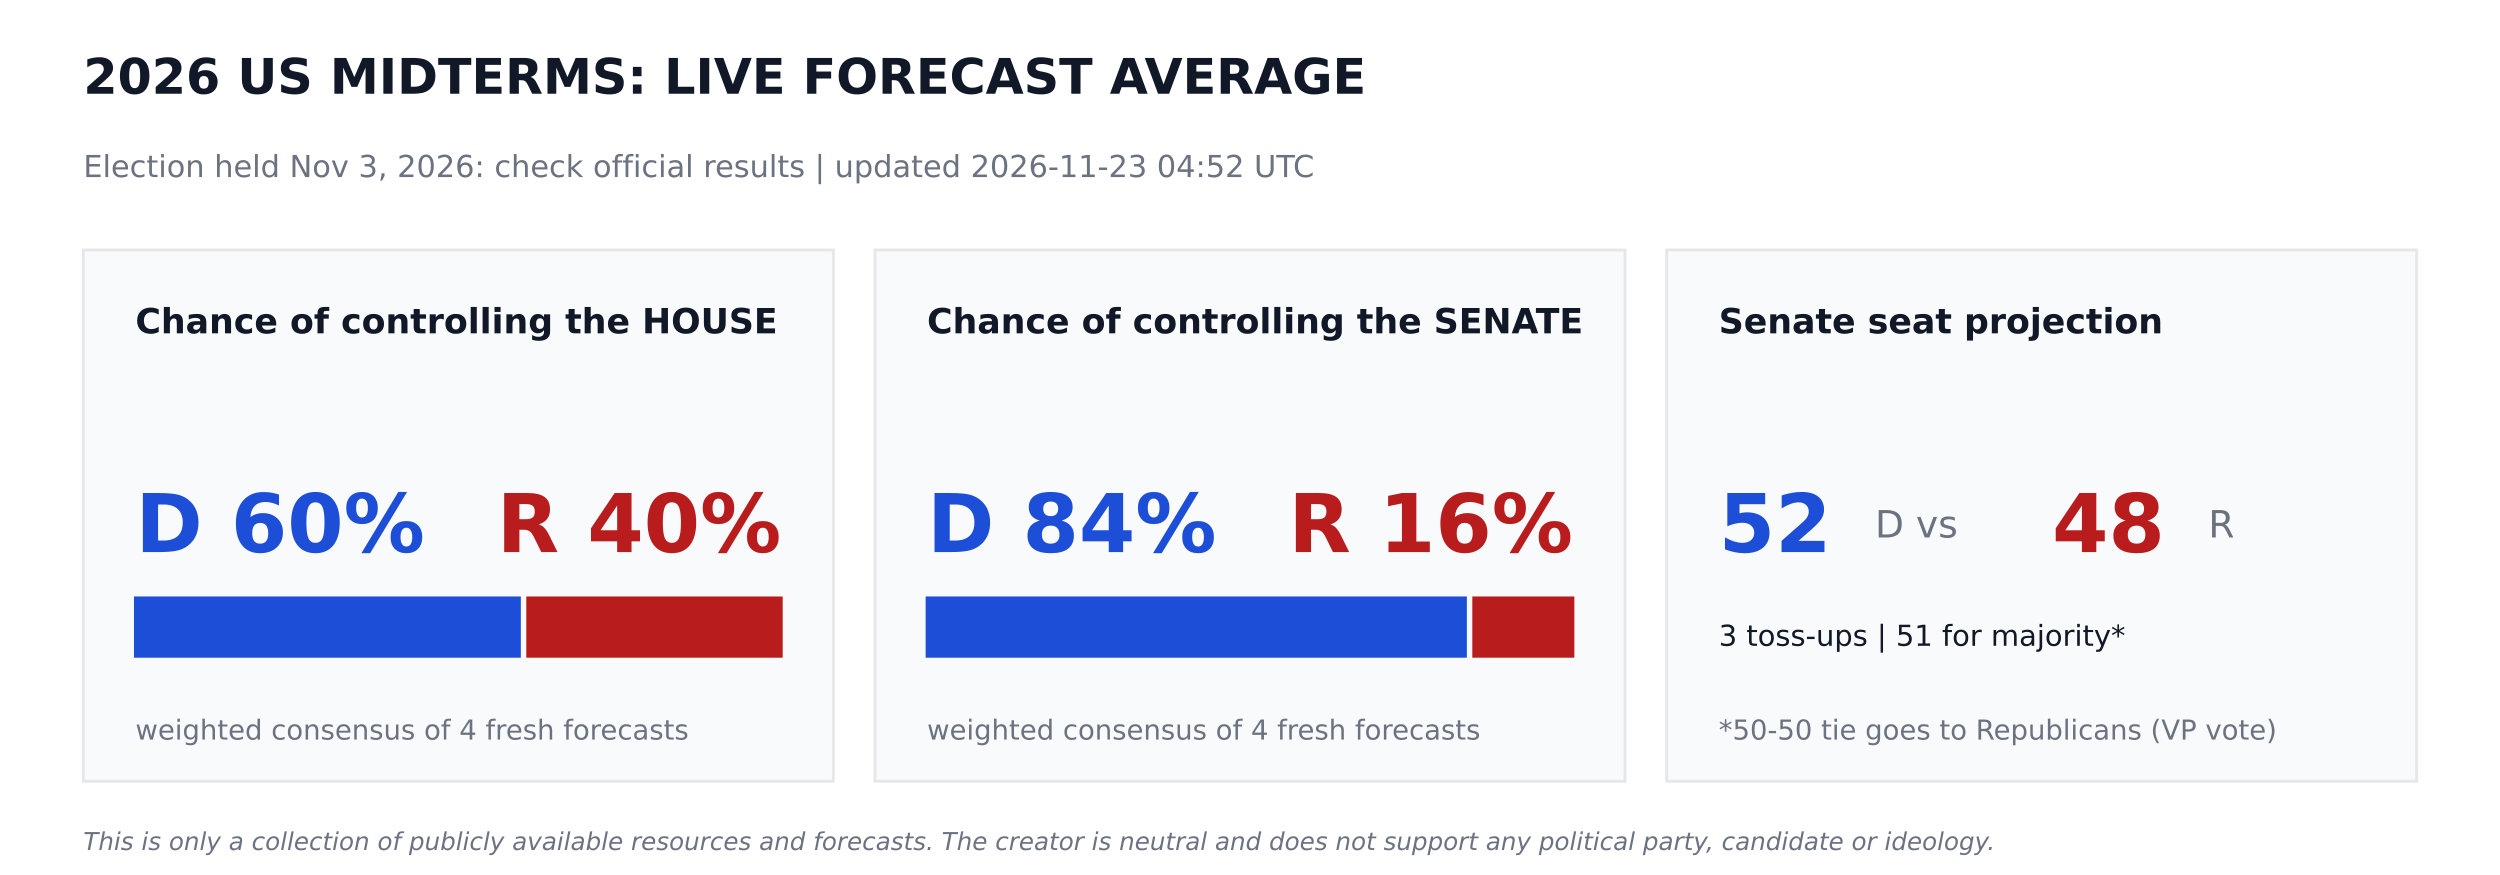
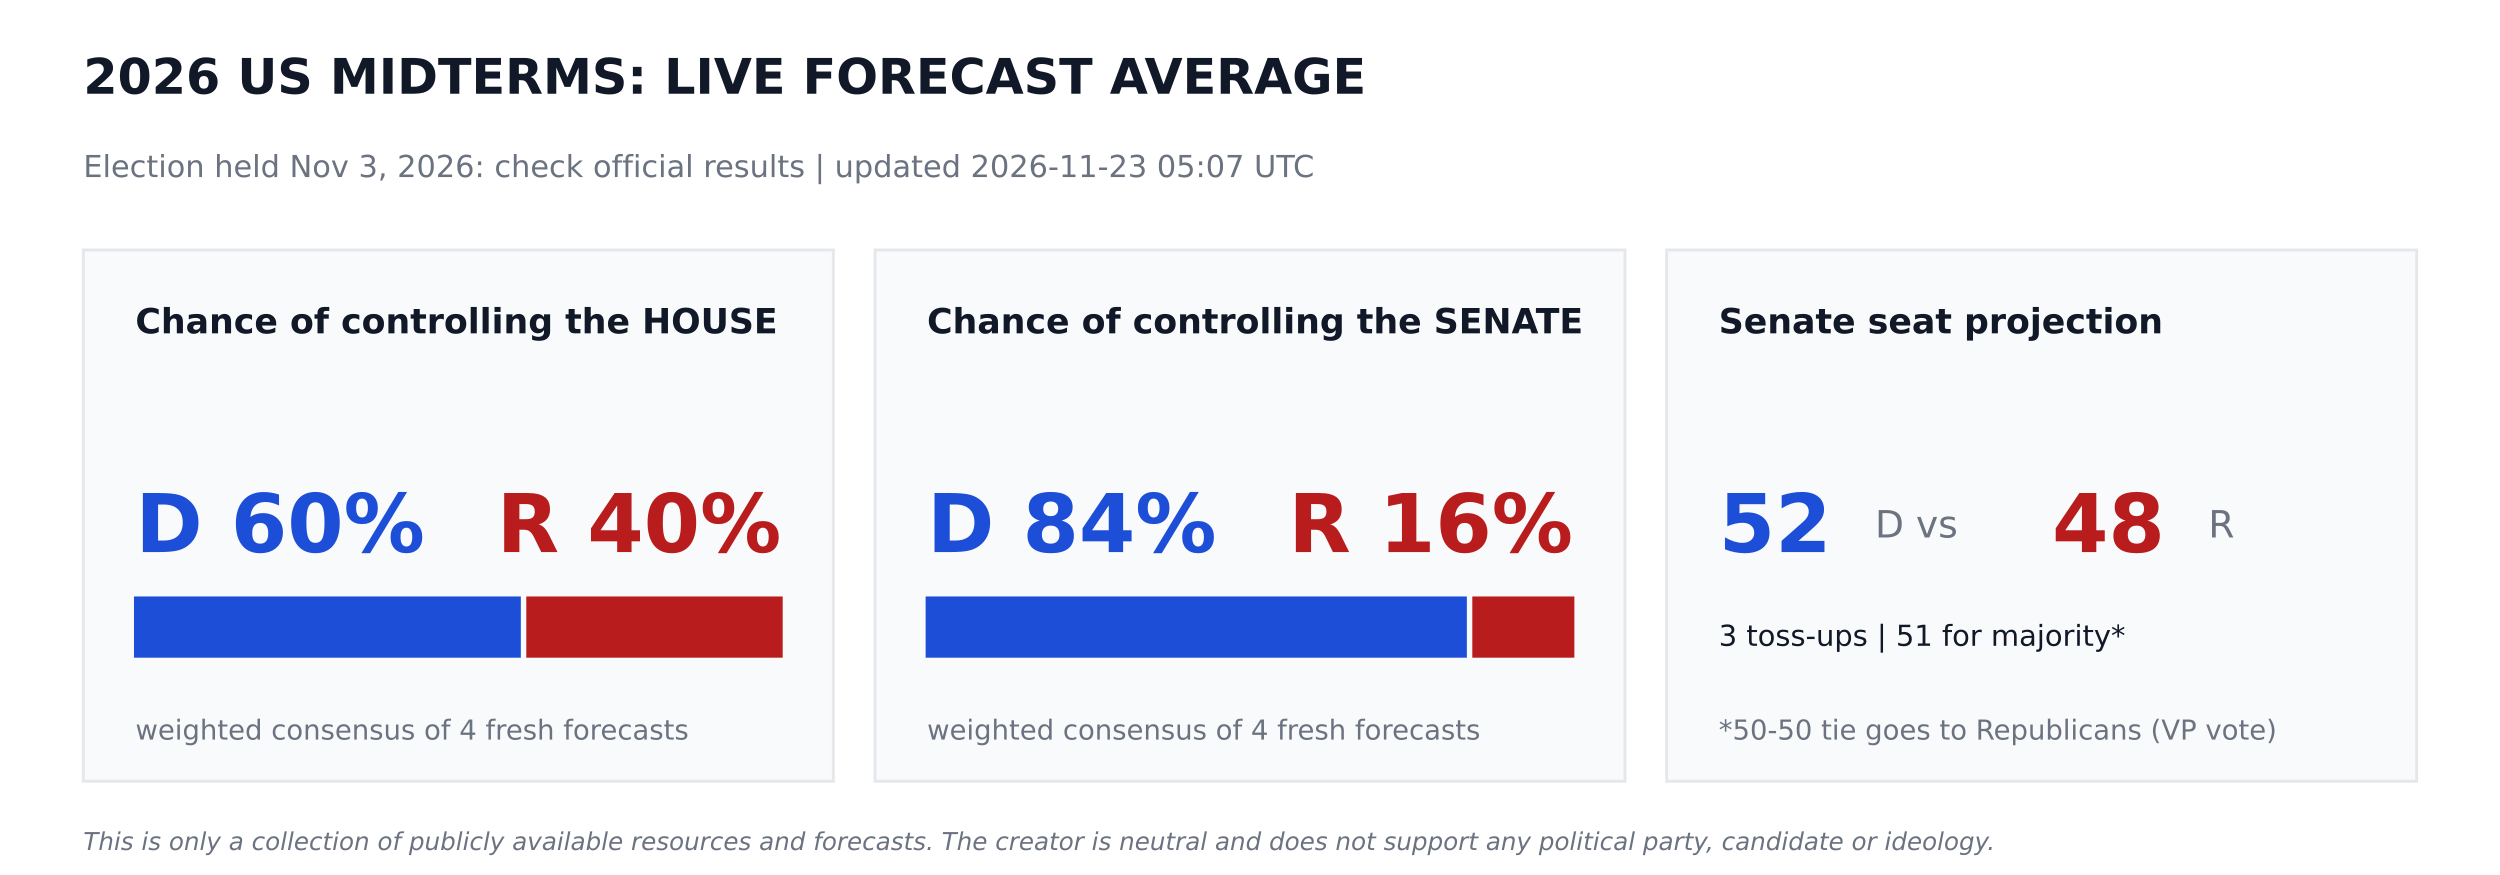
<svg xmlns="http://www.w3.org/2000/svg" width="864pt" height="302.4pt" viewBox="0 0 864 302.4" version="1.1">
  <defs>
    <style type="text/css">*{stroke-linejoin: round; stroke-linecap: butt}</style>
  </defs>
  <g id="figure_1">
    <g id="patch_1">
      <path d="M 0 302.4  L 864 302.4  L 864 0  L 0 0  z " style="fill: #ffffff" />
    </g>
    <g id="axes_1">
      <g id="patch_2">
-         <path d="M 28.8 270  L 288 270  L 288 86.4  L 28.8 86.4  z " clip-path="url(#pd67fd6e014)" style="fill: #f9fafb; stroke: #e5e7eb; stroke-linejoin: miter" />
+         <path d="M 28.8 270  L 288 270  L 288 86.4  L 28.8 86.4  z " clip-path="url(#p37d5216648)" style="fill: #f9fafb; stroke: #e5e7eb; stroke-linejoin: miter" />
      </g>
      <g id="patch_3">
-         <path d="M 46.8 226.8  L 179.503 226.8  L 179.503 206.64  L 46.8 206.64  z " clip-path="url(#pd67fd6e014)" style="fill: #1d4ed8; stroke: #1d4ed8; stroke-linejoin: miter" />
+         <path d="M 46.8 226.8  L 179.503 226.8  L 179.503 206.64  L 46.8 206.64  z " clip-path="url(#p37d5216648)" style="fill: #1d4ed8; stroke: #1d4ed8; stroke-linejoin: miter" />
      </g>
      <g id="patch_4">
-         <path d="M 182.383 226.8  L 270 226.8  L 270 206.64  L 182.383 206.64  z " clip-path="url(#pd67fd6e014)" style="fill: #b91c1c; stroke: #b91c1c; stroke-linejoin: miter" />
+         <path d="M 182.383 226.8  L 270 226.8  L 270 206.64  L 182.383 206.64  z " clip-path="url(#p37d5216648)" style="fill: #b91c1c; stroke: #b91c1c; stroke-linejoin: miter" />
      </g>
      <g id="patch_5">
-         <path d="M 302.4 270  L 561.6 270  L 561.6 86.4  L 302.4 86.4  z " clip-path="url(#pd67fd6e014)" style="fill: #f9fafb; stroke: #e5e7eb; stroke-linejoin: miter" />
+         <path d="M 302.4 270  L 561.6 270  L 561.6 86.4  L 302.4 86.4  z " clip-path="url(#p37d5216648)" style="fill: #f9fafb; stroke: #e5e7eb; stroke-linejoin: miter" />
      </g>
      <g id="patch_6">
-         <path d="M 320.4 226.8  L 506.448 226.8  L 506.448 206.64  L 320.4 206.64  z " clip-path="url(#pd67fd6e014)" style="fill: #1d4ed8; stroke: #1d4ed8; stroke-linejoin: miter" />
+         <path d="M 320.4 226.8  L 506.448 226.8  L 506.448 206.64  L 320.4 206.64  z " clip-path="url(#p37d5216648)" style="fill: #1d4ed8; stroke: #1d4ed8; stroke-linejoin: miter" />
      </g>
      <g id="patch_7">
-         <path d="M 509.328 226.8  L 543.6 226.8  L 543.6 206.64  L 509.328 206.64  z " clip-path="url(#pd67fd6e014)" style="fill: #b91c1c; stroke: #b91c1c; stroke-linejoin: miter" />
+         <path d="M 509.328 226.8  L 543.6 226.8  L 543.6 206.64  L 509.328 206.64  z " clip-path="url(#p37d5216648)" style="fill: #b91c1c; stroke: #b91c1c; stroke-linejoin: miter" />
      </g>
      <g id="patch_8">
-         <path d="M 576 270  L 835.2 270  L 835.2 86.4  L 576 86.4  z " clip-path="url(#pd67fd6e014)" style="fill: #f9fafb; stroke: #e5e7eb; stroke-linejoin: miter" />
+         <path d="M 576 270  L 835.2 270  L 835.2 86.4  L 576 86.4  z " clip-path="url(#p37d5216648)" style="fill: #f9fafb; stroke: #e5e7eb; stroke-linejoin: miter" />
      </g>
      <g id="text_1">
        <text style="font-weight: 700; font-size: 17px; font-family: 'DejaVu Sans'; text-anchor: start; fill: #111827" x="28.8" y="32.4" transform="rotate(-0 28.8 32.4)">2026 US MIDTERMS: LIVE FORECAST AVERAGE</text>
      </g>
      <g id="text_2">
-         <text style="font-size: 10.5px; font-family: 'DejaVu Sans'; text-anchor: start; fill: #6b7280" x="28.8" y="61.2" transform="rotate(-0 28.8 61.2)">Election held Nov 3, 2026: check official results   |   updated 2026-11-23 04:52 UTC</text>
+         <text style="font-size: 10.5px; font-family: 'DejaVu Sans'; text-anchor: start; fill: #6b7280" x="28.8" y="61.2" transform="rotate(-0 28.8 61.2)">Election held Nov 3, 2026: check official results   |   updated 2026-11-23 05:07 UTC</text>
      </g>
      <g id="text_3">
        <text style="font-weight: 700; font-size: 12px; font-family: 'DejaVu Sans'; text-anchor: start; fill: #111827" x="46.8" y="115.2" transform="rotate(-0 46.8 115.2)">Chance of controlling the HOUSE</text>
      </g>
      <g id="text_4">
        <text style="font-weight: 700; font-size: 28px; font-family: 'DejaVu Sans'; text-anchor: start; fill: #1d4ed8" x="46.8" y="190.8" transform="rotate(-0 46.8 190.8)">D 60%</text>
      </g>
      <g id="text_5">
        <text style="font-weight: 700; font-size: 28px; font-family: 'DejaVu Sans'; text-anchor: end; fill: #b91c1c" x="270" y="190.8" transform="rotate(-0 270 190.8)">R 40%</text>
      </g>
      <g id="text_6">
        <text style="font-size: 9.5px; font-family: 'DejaVu Sans'; text-anchor: start; fill: #6b7280" x="46.8" y="255.6" transform="rotate(-0 46.8 255.6)">weighted consensus of 4 fresh forecasts</text>
      </g>
      <g id="text_7">
        <text style="font-weight: 700; font-size: 12px; font-family: 'DejaVu Sans'; text-anchor: start; fill: #111827" x="320.4" y="115.2" transform="rotate(-0 320.4 115.2)">Chance of controlling the SENATE</text>
      </g>
      <g id="text_8">
        <text style="font-weight: 700; font-size: 28px; font-family: 'DejaVu Sans'; text-anchor: start; fill: #1d4ed8" x="320.4" y="190.8" transform="rotate(-0 320.4 190.8)">D 84%</text>
      </g>
      <g id="text_9">
        <text style="font-weight: 700; font-size: 28px; font-family: 'DejaVu Sans'; text-anchor: end; fill: #b91c1c" x="543.6" y="190.8" transform="rotate(-0 543.6 190.8)">R 16%</text>
      </g>
      <g id="text_10">
        <text style="font-size: 9.5px; font-family: 'DejaVu Sans'; text-anchor: start; fill: #6b7280" x="320.4" y="255.6" transform="rotate(-0 320.4 255.6)">weighted consensus of 4 fresh forecasts</text>
      </g>
      <g id="text_11">
        <text style="font-weight: 700; font-size: 12px; font-family: 'DejaVu Sans'; text-anchor: start; fill: #111827" x="594" y="115.2" transform="rotate(-0 594 115.2)">Senate seat projection</text>
      </g>
      <g id="text_12">
        <text style="font-weight: 700; font-size: 28px; font-family: 'DejaVu Sans'; text-anchor: start; fill: #1d4ed8" x="594" y="190.8" transform="rotate(-0 594 190.8)">52</text>
      </g>
      <g id="text_13">
        <text style="font-size: 13px; font-family: 'DejaVu Sans'; text-anchor: start; fill: #6b7280" x="648" y="185.76" transform="rotate(-0 648 185.76)">D  vs</text>
      </g>
      <g id="text_14">
        <text style="font-weight: 700; font-size: 28px; font-family: 'DejaVu Sans'; text-anchor: start; fill: #b91c1c" x="709.2" y="190.8" transform="rotate(-0 709.2 190.8)">48</text>
      </g>
      <g id="text_15">
        <text style="font-size: 13px; font-family: 'DejaVu Sans'; text-anchor: start; fill: #6b7280" x="763.2" y="185.76" transform="rotate(-0 763.2 185.76)">R</text>
      </g>
      <g id="text_16">
        <text style="font-size: 10px; font-family: 'DejaVu Sans'; text-anchor: start; fill: #111827" x="594" y="223.2" transform="rotate(-0 594 223.2)">3 toss-ups  |  51 for majority*</text>
      </g>
      <g id="text_17">
        <text style="font-size: 9.5px; font-family: 'DejaVu Sans'; text-anchor: start; fill: #6b7280" x="594" y="255.6" transform="rotate(-0 594 255.6)">*50-50 tie goes to Republicans (VP vote)</text>
      </g>
      <g id="text_18">
        <text style="font-style: italic; font-size: 8.5px; font-family: 'DejaVu Sans'; text-anchor: start; fill: #6b7280" x="28.8" y="293.76" transform="rotate(-0 28.8 293.76)">This is only a collection of publicly available resources and forecasts. The creator is neutral and does not support any political party, candidate or ideology.</text>
      </g>
    </g>
  </g>
  <defs>
-     <clipPath id="pd67fd6e014">
+     <clipPath id="p37d5216648">
      <rect x="0" y="0" width="864" height="302.4" />
    </clipPath>
  </defs>
</svg>
